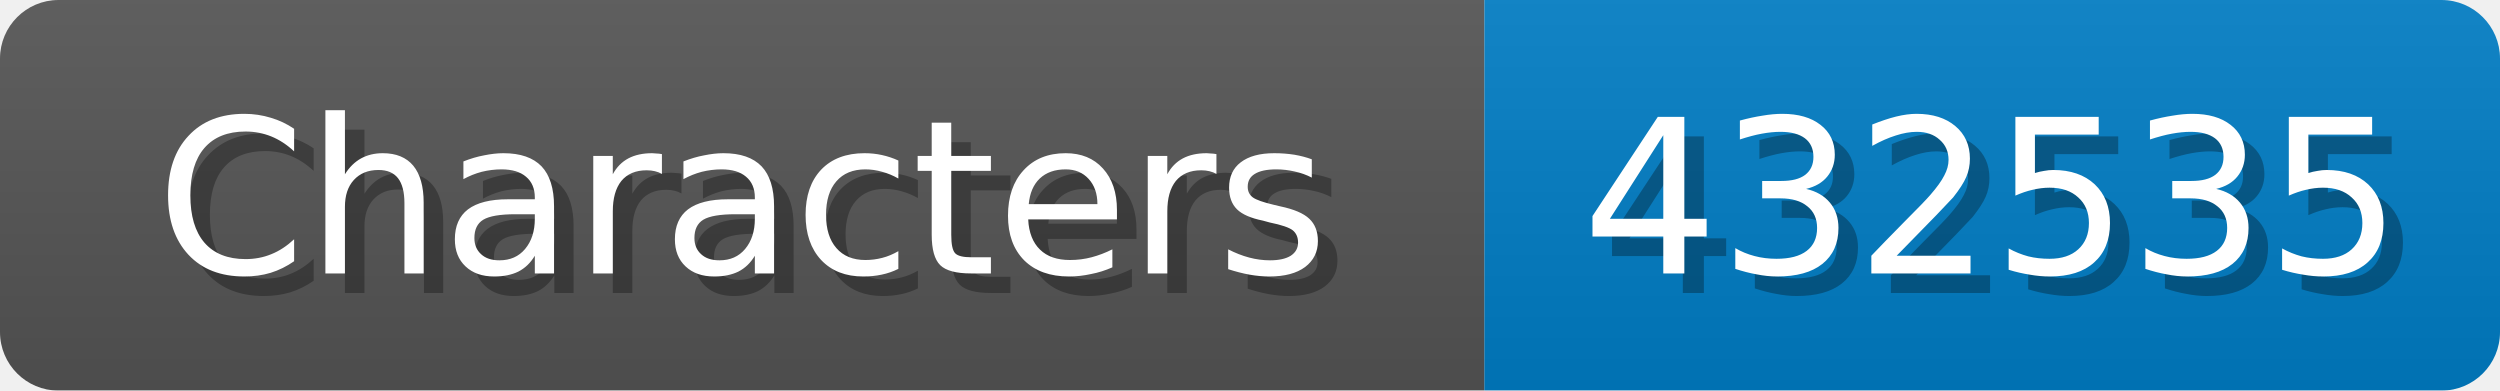
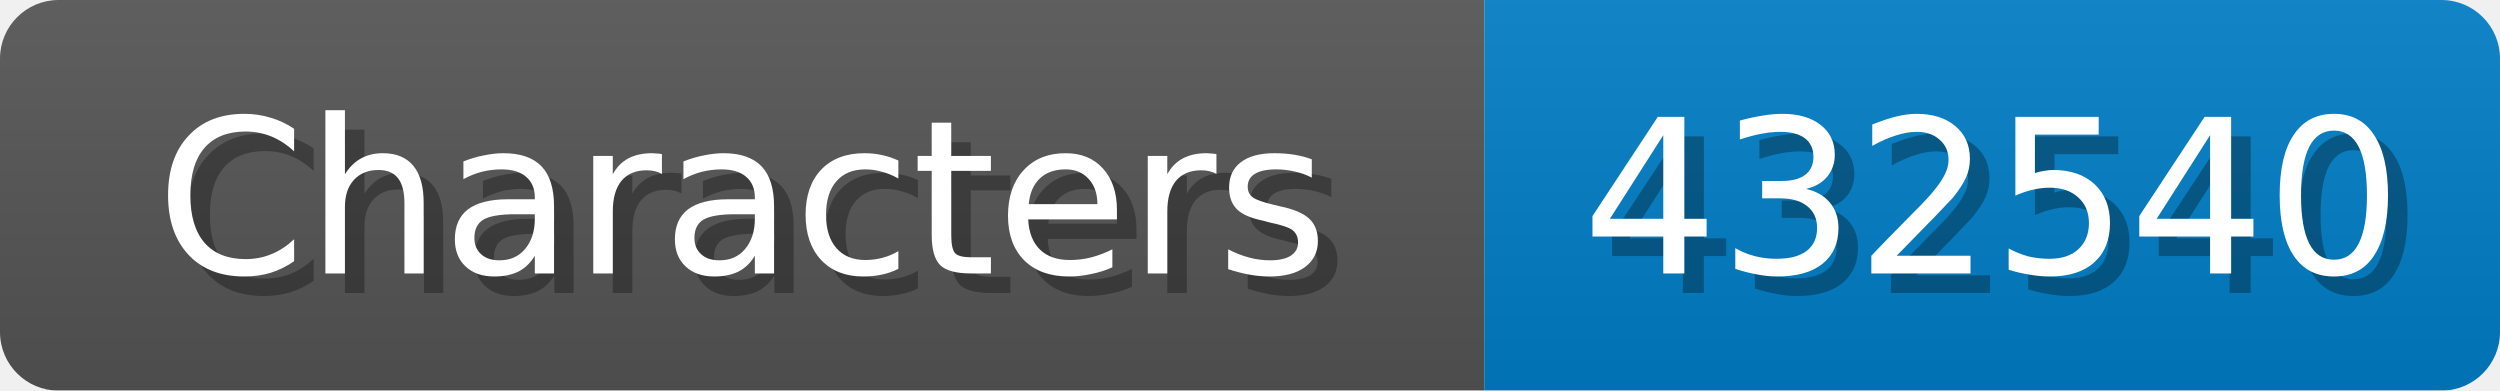
<svg xmlns="http://www.w3.org/2000/svg" width="128" height="20">
  <linearGradient id="b" x2="0" y2="100%">
    <stop offset="0" stop-color="#bbb" stop-opacity=".1" />
    <stop offset="1" stop-opacity=".1" />
  </linearGradient>
  <mask id="anybadge_1">
    <rect width="128" height="20" rx="3" fill="#fff" />
  </mask>
  <g mask="url(#anybadge_1)">
    <path fill="#555" d="M0 0h76v20H0z" />
    <path fill="#007ec6" d="M76 0h52v20H76z" />
    <path fill="url(#b)" d="M0 0h128v20H0z" />
  </g>
  <g fill="#fff" text-anchor="middle" font-family="DejaVu Sans,Verdana,Geneva,sans-serif" font-size="11">
    <text x="39.0" y="15" fill="#010101" fill-opacity=".3">Characters</text>
    <text x="38.0" y="14">Characters</text>
  </g>
  <g fill="#fff" text-anchor="middle" font-family="DejaVu Sans,Verdana,Geneva,sans-serif" font-size="11">
-     <text x="103.0" y="15" fill="#010101" fill-opacity=".3">432535</text>
-     <text x="102.0" y="14">432535</text>
+     <text x="103.0" y="15" fill="#010101" fill-opacity=".3">432540</text>
+     <text x="102.0" y="14">432540</text>
  </g>
</svg>
